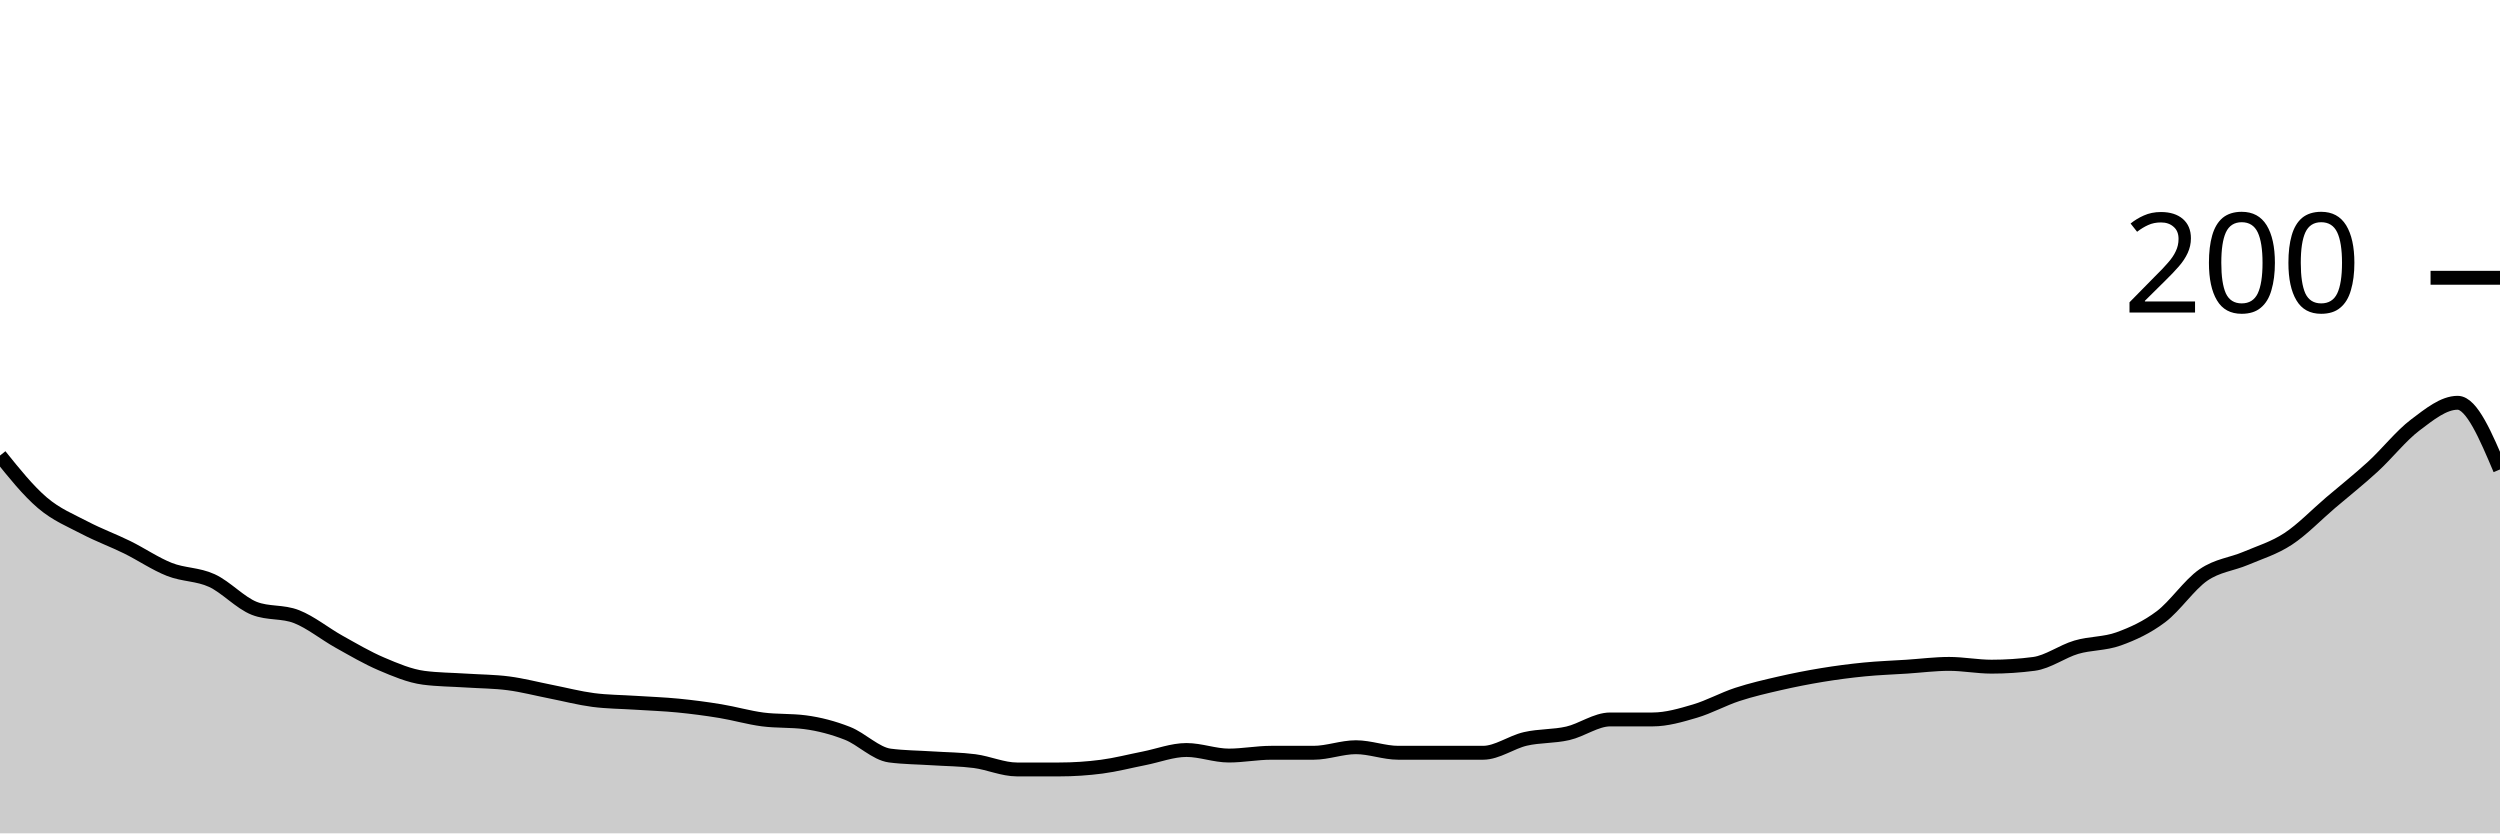
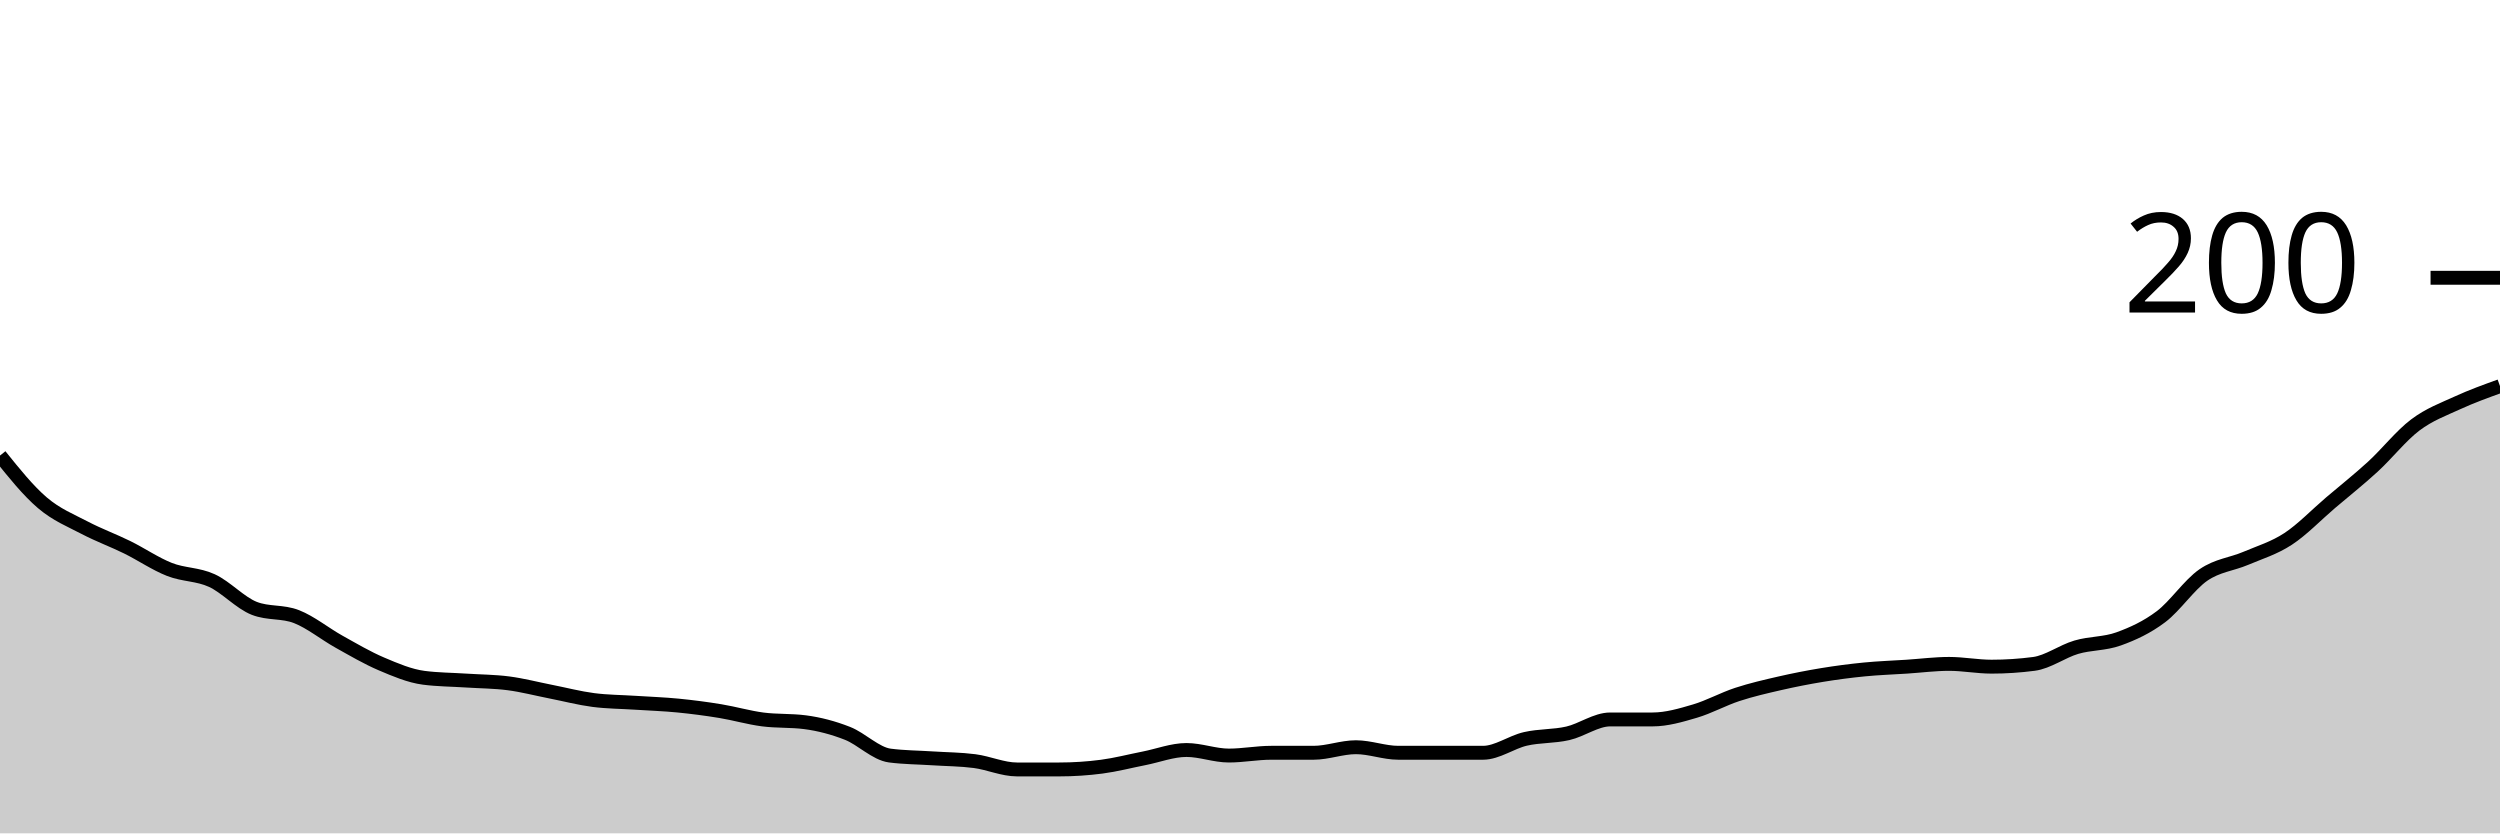
<svg xmlns="http://www.w3.org/2000/svg" viewBox="0 0 180 60">
  <g transform="translate(0,20)">
-     <path class="area" fill="rgba(0, 0, 0, 0.2)" d="M0,12.8C1.017,14.067,2.034,15.333,3.051,16.2C4.068,17.067,5.085,17.467,6.102,18C7.119,18.533,8.136,18.9,9.153,19.4C10.169,19.9,11.186,20.6,12.203,21C13.22,21.4,14.237,21.333,15.254,21.8C16.271,22.267,17.288,23.4,18.305,23.8C19.322,24.2,20.339,24,21.356,24.4C22.373,24.8,23.39,25.633,24.407,26.2C25.424,26.767,26.441,27.367,27.458,27.8C28.475,28.233,29.492,28.667,30.508,28.8C31.525,28.933,32.542,28.933,33.559,29C34.576,29.067,35.593,29.067,36.61,29.2C37.627,29.333,38.644,29.6,39.661,29.8C40.678,30,41.695,30.267,42.712,30.4C43.729,30.533,44.746,30.533,45.763,30.6C46.78,30.667,47.797,30.7,48.814,30.8C49.831,30.9,50.847,31.033,51.864,31.2C52.881,31.367,53.898,31.667,54.915,31.8C55.932,31.933,56.949,31.867,57.966,32C58.983,32.133,60,32.4,61.017,32.8C62.034,33.2,63.051,34.267,64.068,34.4C65.085,34.533,66.102,34.533,67.119,34.6C68.136,34.667,69.153,34.667,70.169,34.8C71.186,34.933,72.203,35.4,73.22,35.4C74.237,35.4,75.254,35.4,76.271,35.4C77.288,35.4,78.305,35.333,79.322,35.2C80.339,35.067,81.356,34.8,82.373,34.6C83.39,34.4,84.407,34,85.424,34C86.441,34,87.458,34.4,88.475,34.4C89.492,34.4,90.508,34.2,91.525,34.2C92.542,34.2,93.559,34.2,94.576,34.2C95.593,34.2,96.61,33.8,97.627,33.8C98.644,33.8,99.661,34.2,100.678,34.2C101.695,34.2,102.712,34.2,103.729,34.2C104.746,34.2,105.763,34.2,106.78,34.2C107.797,34.2,108.814,33.433,109.831,33.2C110.847,32.967,111.864,33.033,112.881,32.8C113.898,32.567,114.915,31.8,115.932,31.8C116.949,31.8,117.966,31.8,118.983,31.8C120,31.8,121.017,31.5,122.034,31.2C123.051,30.9,124.068,30.333,125.085,30C126.102,29.667,127.119,29.433,128.136,29.2C129.153,28.967,130.169,28.767,131.186,28.6C132.203,28.433,133.22,28.3,134.237,28.2C135.254,28.1,136.271,28.067,137.288,28C138.305,27.933,139.322,27.8,140.339,27.8C141.356,27.8,142.373,28,143.39,28C144.407,28,145.424,27.933,146.441,27.8C147.458,27.667,148.475,26.9,149.492,26.6C150.508,26.3,151.525,26.367,152.542,26C153.559,25.633,154.576,25.167,155.593,24.4C156.61,23.633,157.627,22.1,158.644,21.4C159.661,20.7,160.678,20.633,161.695,20.2C162.712,19.767,163.729,19.467,164.746,18.8C165.763,18.133,166.78,17.067,167.797,16.2C168.814,15.333,169.831,14.533,170.847,13.6C171.864,12.667,172.881,11.367,173.898,10.6C174.915,9.833,175.932,9,176.949,9C177.966,9,178.983,11.4,180,13.8L180,40C178.983,40,177.966,40,176.949,40C175.932,40,174.915,40,173.898,40C172.881,40,171.864,40,170.847,40C169.831,40,168.814,40,167.797,40C166.78,40,165.763,40,164.746,40C163.729,40,162.712,40,161.695,40C160.678,40,159.661,40,158.644,40C157.627,40,156.61,40,155.593,40C154.576,40,153.559,40,152.542,40C151.525,40,150.508,40,149.492,40C148.475,40,147.458,40,146.441,40C145.424,40,144.407,40,143.39,40C142.373,40,141.356,40,140.339,40C139.322,40,138.305,40,137.288,40C136.271,40,135.254,40,134.237,40C133.22,40,132.203,40,131.186,40C130.169,40,129.153,40,128.136,40C127.119,40,126.102,40,125.085,40C124.068,40,123.051,40,122.034,40C121.017,40,120,40,118.983,40C117.966,40,116.949,40,115.932,40C114.915,40,113.898,40,112.881,40C111.864,40,110.847,40,109.831,40C108.814,40,107.797,40,106.78,40C105.763,40,104.746,40,103.729,40C102.712,40,101.695,40,100.678,40C99.661,40,98.644,40,97.627,40C96.61,40,95.593,40,94.576,40C93.559,40,92.542,40,91.525,40C90.508,40,89.492,40,88.475,40C87.458,40,86.441,40,85.424,40C84.407,40,83.39,40,82.373,40C81.356,40,80.339,40,79.322,40C78.305,40,77.288,40,76.271,40C75.254,40,74.237,40,73.22,40C72.203,40,71.186,40,70.169,40C69.153,40,68.136,40,67.119,40C66.102,40,65.085,40,64.068,40C63.051,40,62.034,40,61.017,40C60,40,58.983,40,57.966,40C56.949,40,55.932,40,54.915,40C53.898,40,52.881,40,51.864,40C50.847,40,49.831,40,48.814,40C47.797,40,46.78,40,45.763,40C44.746,40,43.729,40,42.712,40C41.695,40,40.678,40,39.661,40C38.644,40,37.627,40,36.61,40C35.593,40,34.576,40,33.559,40C32.542,40,31.525,40,30.508,40C29.492,40,28.475,40,27.458,40C26.441,40,25.424,40,24.407,40C23.39,40,22.373,40,21.356,40C20.339,40,19.322,40,18.305,40C17.288,40,16.271,40,15.254,40C14.237,40,13.22,40,12.203,40C11.186,40,10.169,40,9.153,40C8.136,40,7.119,40,6.102,40C5.085,40,4.068,40,3.051,40C2.034,40,1.017,40,0,40Z" />
-     <path class="line" stroke="black" fill="none" d="M0,12.8C1.017,14.067,2.034,15.333,3.051,16.2C4.068,17.067,5.085,17.467,6.102,18C7.119,18.533,8.136,18.9,9.153,19.4C10.169,19.9,11.186,20.6,12.203,21C13.22,21.4,14.237,21.333,15.254,21.8C16.271,22.267,17.288,23.4,18.305,23.8C19.322,24.2,20.339,24,21.356,24.4C22.373,24.8,23.39,25.633,24.407,26.2C25.424,26.767,26.441,27.367,27.458,27.8C28.475,28.233,29.492,28.667,30.508,28.8C31.525,28.933,32.542,28.933,33.559,29C34.576,29.067,35.593,29.067,36.61,29.2C37.627,29.333,38.644,29.6,39.661,29.8C40.678,30,41.695,30.267,42.712,30.4C43.729,30.533,44.746,30.533,45.763,30.6C46.78,30.667,47.797,30.7,48.814,30.8C49.831,30.9,50.847,31.033,51.864,31.2C52.881,31.367,53.898,31.667,54.915,31.8C55.932,31.933,56.949,31.867,57.966,32C58.983,32.133,60,32.4,61.017,32.8C62.034,33.2,63.051,34.267,64.068,34.4C65.085,34.533,66.102,34.533,67.119,34.6C68.136,34.667,69.153,34.667,70.169,34.8C71.186,34.933,72.203,35.4,73.22,35.4C74.237,35.4,75.254,35.4,76.271,35.4C77.288,35.4,78.305,35.333,79.322,35.2C80.339,35.067,81.356,34.8,82.373,34.6C83.39,34.4,84.407,34,85.424,34C86.441,34,87.458,34.4,88.475,34.4C89.492,34.4,90.508,34.2,91.525,34.2C92.542,34.2,93.559,34.2,94.576,34.2C95.593,34.2,96.61,33.8,97.627,33.8C98.644,33.8,99.661,34.2,100.678,34.2C101.695,34.2,102.712,34.2,103.729,34.2C104.746,34.2,105.763,34.2,106.78,34.2C107.797,34.2,108.814,33.433,109.831,33.2C110.847,32.967,111.864,33.033,112.881,32.8C113.898,32.567,114.915,31.8,115.932,31.8C116.949,31.8,117.966,31.8,118.983,31.8C120,31.8,121.017,31.5,122.034,31.2C123.051,30.9,124.068,30.333,125.085,30C126.102,29.667,127.119,29.433,128.136,29.2C129.153,28.967,130.169,28.767,131.186,28.6C132.203,28.433,133.22,28.3,134.237,28.2C135.254,28.1,136.271,28.067,137.288,28C138.305,27.933,139.322,27.8,140.339,27.8C141.356,27.8,142.373,28,143.39,28C144.407,28,145.424,27.933,146.441,27.8C147.458,27.667,148.475,26.9,149.492,26.6C150.508,26.3,151.525,26.367,152.542,26C153.559,25.633,154.576,25.167,155.593,24.4C156.61,23.633,157.627,22.1,158.644,21.4C159.661,20.7,160.678,20.633,161.695,20.2C162.712,19.767,163.729,19.467,164.746,18.8C165.763,18.133,166.78,17.067,167.797,16.2C168.814,15.333,169.831,14.533,170.847,13.6C171.864,12.667,172.881,11.367,173.898,10.6C174.915,9.833,175.932,9,176.949,9C177.966,9,178.983,11.4,180,13.8" />
+     <path class="area" fill="rgba(0, 0, 0, 0.2)" d="M0,12.8C1.017,14.067,2.034,15.333,3.051,16.2C4.068,17.067,5.085,17.467,6.102,18C7.119,18.533,8.136,18.9,9.153,19.4C10.169,19.9,11.186,20.6,12.203,21C13.22,21.4,14.237,21.333,15.254,21.8C16.271,22.267,17.288,23.4,18.305,23.8C19.322,24.2,20.339,24,21.356,24.4C22.373,24.8,23.39,25.633,24.407,26.2C25.424,26.767,26.441,27.367,27.458,27.8C28.475,28.233,29.492,28.667,30.508,28.8C31.525,28.933,32.542,28.933,33.559,29C34.576,29.067,35.593,29.067,36.61,29.2C37.627,29.333,38.644,29.6,39.661,29.8C40.678,30,41.695,30.267,42.712,30.4C43.729,30.533,44.746,30.533,45.763,30.6C46.78,30.667,47.797,30.7,48.814,30.8C49.831,30.9,50.847,31.033,51.864,31.2C52.881,31.367,53.898,31.667,54.915,31.8C55.932,31.933,56.949,31.867,57.966,32C58.983,32.133,60,32.4,61.017,32.8C62.034,33.2,63.051,34.267,64.068,34.4C65.085,34.533,66.102,34.533,67.119,34.6C68.136,34.667,69.153,34.667,70.169,34.8C71.186,34.933,72.203,35.4,73.22,35.4C74.237,35.4,75.254,35.4,76.271,35.4C77.288,35.4,78.305,35.333,79.322,35.2C80.339,35.067,81.356,34.8,82.373,34.6C83.39,34.4,84.407,34,85.424,34C86.441,34,87.458,34.4,88.475,34.4C89.492,34.4,90.508,34.2,91.525,34.2C92.542,34.2,93.559,34.2,94.576,34.2C95.593,34.2,96.61,33.8,97.627,33.8C98.644,33.8,99.661,34.2,100.678,34.2C101.695,34.2,102.712,34.2,103.729,34.2C104.746,34.2,105.763,34.2,106.78,34.2C107.797,34.2,108.814,33.433,109.831,33.2C110.847,32.967,111.864,33.033,112.881,32.8C113.898,32.567,114.915,31.8,115.932,31.8C116.949,31.8,117.966,31.8,118.983,31.8C120,31.8,121.017,31.5,122.034,31.2C123.051,30.9,124.068,30.333,125.085,30C126.102,29.667,127.119,29.433,128.136,29.2C129.153,28.967,130.169,28.767,131.186,28.6C132.203,28.433,133.22,28.3,134.237,28.2C135.254,28.1,136.271,28.067,137.288,28C138.305,27.933,139.322,27.8,140.339,27.8C141.356,27.8,142.373,28,143.39,28C144.407,28,145.424,27.933,146.441,27.8C147.458,27.667,148.475,26.9,149.492,26.6C150.508,26.3,151.525,26.367,152.542,26C153.559,25.633,154.576,25.167,155.593,24.4C156.61,23.633,157.627,22.1,158.644,21.4C159.661,20.7,160.678,20.633,161.695,20.2C162.712,19.767,163.729,19.467,164.746,18.8C165.763,18.133,166.78,17.067,167.797,16.2C168.814,15.333,169.831,14.533,170.847,13.6C171.864,12.667,172.881,11.367,173.898,10.6C174.915,9.833,175.932,9.467,176.949,9C177.966,8.533,178.983,8.167,180,7.8L180,40C178.983,40,177.966,40,176.949,40C175.932,40,174.915,40,173.898,40C172.881,40,171.864,40,170.847,40C169.831,40,168.814,40,167.797,40C166.78,40,165.763,40,164.746,40C163.729,40,162.712,40,161.695,40C160.678,40,159.661,40,158.644,40C157.627,40,156.61,40,155.593,40C154.576,40,153.559,40,152.542,40C151.525,40,150.508,40,149.492,40C148.475,40,147.458,40,146.441,40C145.424,40,144.407,40,143.39,40C142.373,40,141.356,40,140.339,40C139.322,40,138.305,40,137.288,40C136.271,40,135.254,40,134.237,40C133.22,40,132.203,40,131.186,40C130.169,40,129.153,40,128.136,40C127.119,40,126.102,40,125.085,40C124.068,40,123.051,40,122.034,40C121.017,40,120,40,118.983,40C117.966,40,116.949,40,115.932,40C114.915,40,113.898,40,112.881,40C111.864,40,110.847,40,109.831,40C108.814,40,107.797,40,106.78,40C105.763,40,104.746,40,103.729,40C102.712,40,101.695,40,100.678,40C99.661,40,98.644,40,97.627,40C96.61,40,95.593,40,94.576,40C93.559,40,92.542,40,91.525,40C90.508,40,89.492,40,88.475,40C87.458,40,86.441,40,85.424,40C84.407,40,83.39,40,82.373,40C81.356,40,80.339,40,79.322,40C78.305,40,77.288,40,76.271,40C75.254,40,74.237,40,73.22,40C72.203,40,71.186,40,70.169,40C69.153,40,68.136,40,67.119,40C66.102,40,65.085,40,64.068,40C63.051,40,62.034,40,61.017,40C60,40,58.983,40,57.966,40C56.949,40,55.932,40,54.915,40C53.898,40,52.881,40,51.864,40C50.847,40,49.831,40,48.814,40C47.797,40,46.78,40,45.763,40C44.746,40,43.729,40,42.712,40C41.695,40,40.678,40,39.661,40C38.644,40,37.627,40,36.61,40C35.593,40,34.576,40,33.559,40C32.542,40,31.525,40,30.508,40C29.492,40,28.475,40,27.458,40C26.441,40,25.424,40,24.407,40C23.39,40,22.373,40,21.356,40C20.339,40,19.322,40,18.305,40C17.288,40,16.271,40,15.254,40C14.237,40,13.22,40,12.203,40C11.186,40,10.169,40,9.153,40C8.136,40,7.119,40,6.102,40C5.085,40,4.068,40,3.051,40C2.034,40,1.017,40,0,40Z" />
+     <path class="line" stroke="black" fill="none" d="M0,12.8C1.017,14.067,2.034,15.333,3.051,16.2C4.068,17.067,5.085,17.467,6.102,18C7.119,18.533,8.136,18.9,9.153,19.4C10.169,19.9,11.186,20.6,12.203,21C13.22,21.4,14.237,21.333,15.254,21.8C16.271,22.267,17.288,23.4,18.305,23.8C19.322,24.2,20.339,24,21.356,24.4C22.373,24.8,23.39,25.633,24.407,26.2C25.424,26.767,26.441,27.367,27.458,27.8C28.475,28.233,29.492,28.667,30.508,28.8C31.525,28.933,32.542,28.933,33.559,29C34.576,29.067,35.593,29.067,36.61,29.2C37.627,29.333,38.644,29.6,39.661,29.8C40.678,30,41.695,30.267,42.712,30.4C43.729,30.533,44.746,30.533,45.763,30.6C46.78,30.667,47.797,30.7,48.814,30.8C49.831,30.9,50.847,31.033,51.864,31.2C52.881,31.367,53.898,31.667,54.915,31.8C55.932,31.933,56.949,31.867,57.966,32C58.983,32.133,60,32.4,61.017,32.8C62.034,33.2,63.051,34.267,64.068,34.4C65.085,34.533,66.102,34.533,67.119,34.6C68.136,34.667,69.153,34.667,70.169,34.8C71.186,34.933,72.203,35.4,73.22,35.4C74.237,35.4,75.254,35.4,76.271,35.4C77.288,35.4,78.305,35.333,79.322,35.2C80.339,35.067,81.356,34.8,82.373,34.6C83.39,34.4,84.407,34,85.424,34C86.441,34,87.458,34.4,88.475,34.4C89.492,34.4,90.508,34.2,91.525,34.2C92.542,34.2,93.559,34.2,94.576,34.2C95.593,34.2,96.61,33.8,97.627,33.8C98.644,33.8,99.661,34.2,100.678,34.2C101.695,34.2,102.712,34.2,103.729,34.2C104.746,34.2,105.763,34.2,106.78,34.2C107.797,34.2,108.814,33.433,109.831,33.2C110.847,32.967,111.864,33.033,112.881,32.8C113.898,32.567,114.915,31.8,115.932,31.8C116.949,31.8,117.966,31.8,118.983,31.8C120,31.8,121.017,31.5,122.034,31.2C123.051,30.9,124.068,30.333,125.085,30C126.102,29.667,127.119,29.433,128.136,29.2C129.153,28.967,130.169,28.767,131.186,28.6C132.203,28.433,133.22,28.3,134.237,28.2C135.254,28.1,136.271,28.067,137.288,28C138.305,27.933,139.322,27.8,140.339,27.8C141.356,27.8,142.373,28,143.39,28C144.407,28,145.424,27.933,146.441,27.8C147.458,27.667,148.475,26.9,149.492,26.6C150.508,26.3,151.525,26.367,152.542,26C153.559,25.633,154.576,25.167,155.593,24.4C156.61,23.633,157.627,22.1,158.644,21.4C159.661,20.7,160.678,20.633,161.695,20.2C162.712,19.767,163.729,19.467,164.746,18.8C165.763,18.133,166.78,17.067,167.797,16.2C168.814,15.333,169.831,14.533,170.847,13.6C171.864,12.667,172.881,11.367,173.898,10.6C174.915,9.833,175.932,9.467,176.949,9C177.966,8.533,178.983,8.167,180,7.8" />
    <path class="axis-ceiling" stroke-width="1" stroke="black" fill="none" d="M175,0L180,0" />
    <text class="axis-ceiling-label" font-family="sans-serif" text-anchor="end" font-size="10px" x="170" y="2.5">200</text>
  </g>
</svg>
